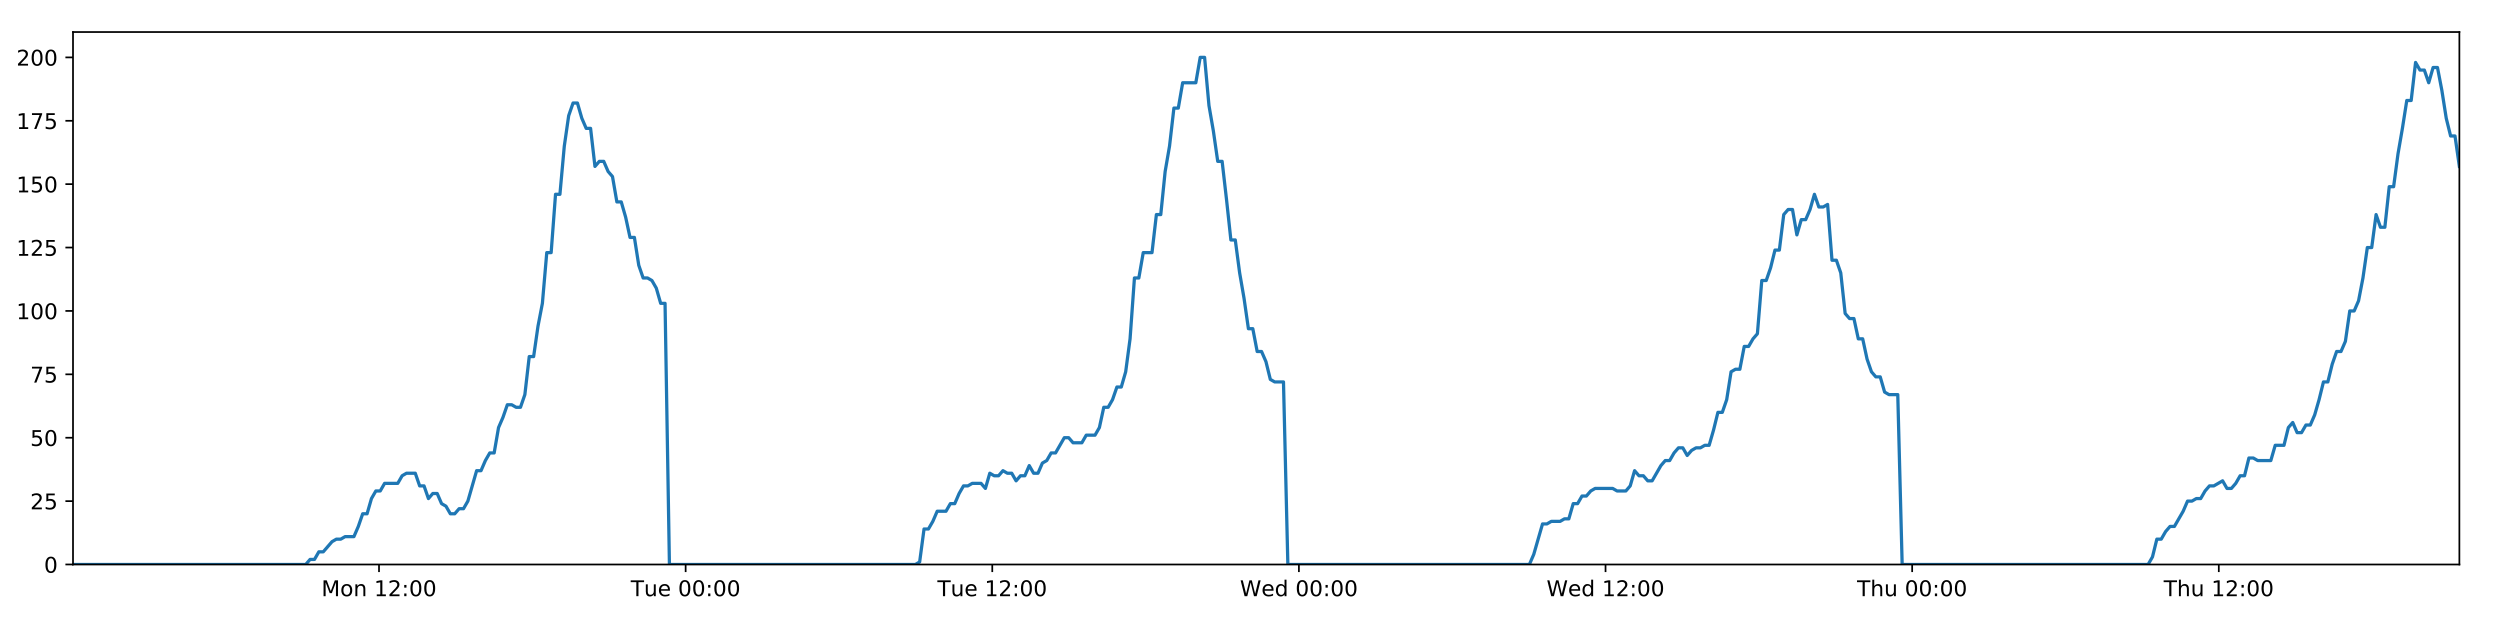
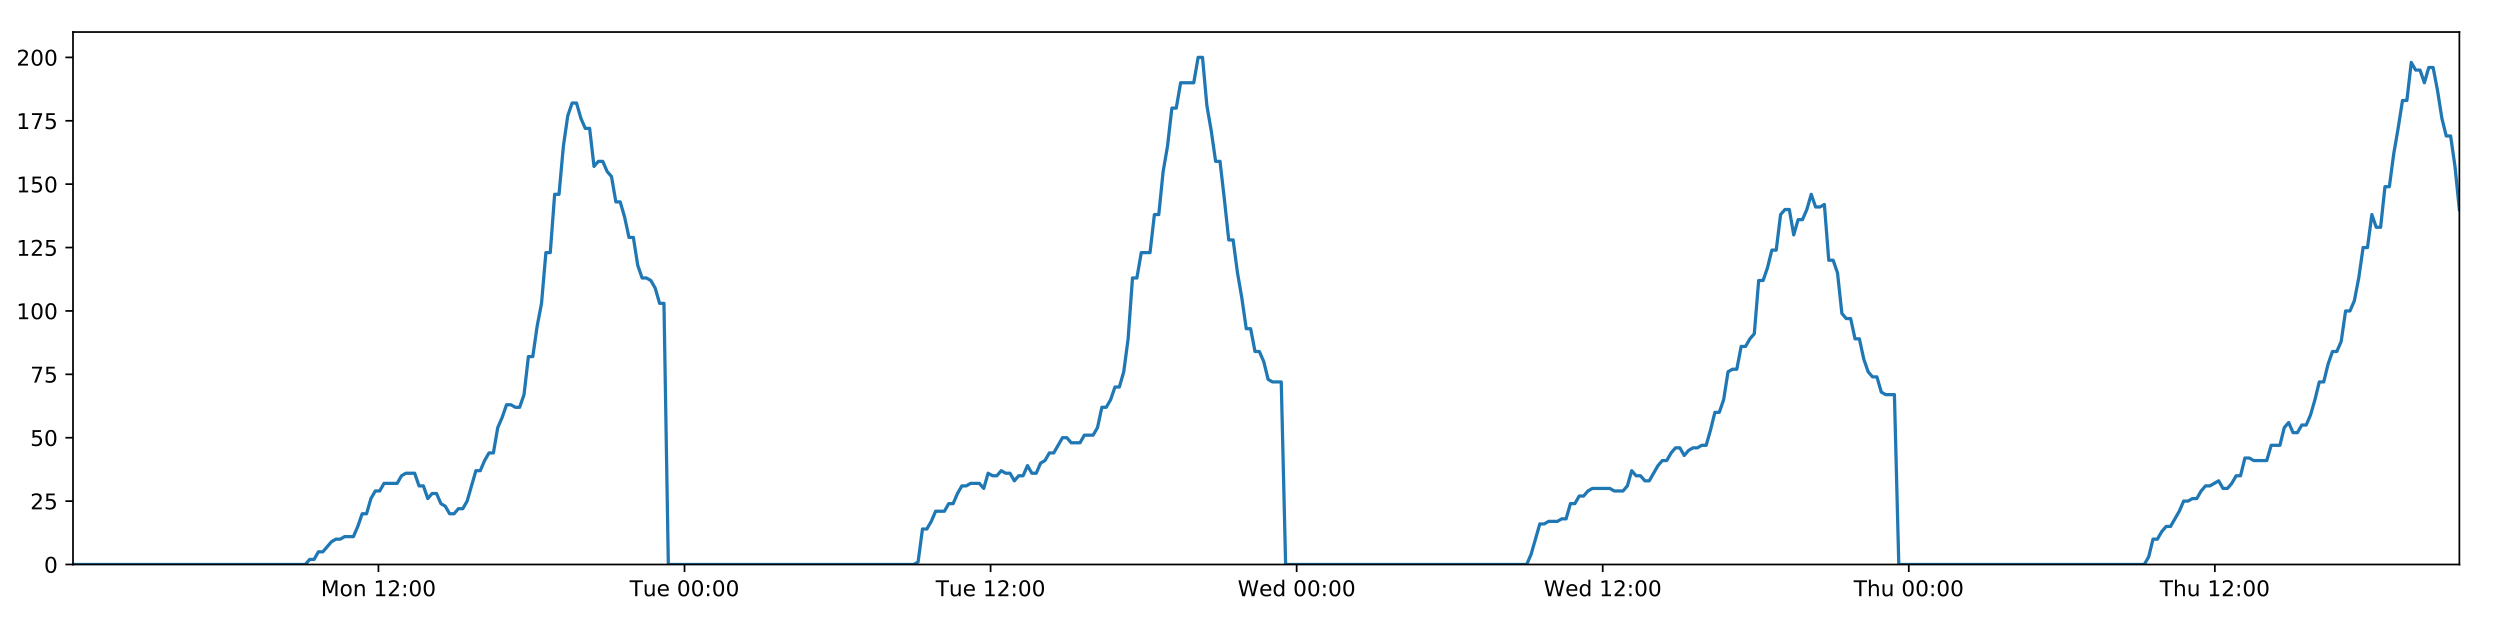
<svg xmlns="http://www.w3.org/2000/svg" xmlns:xlink="http://www.w3.org/1999/xlink" height="288pt" version="1.1" viewBox="0 0 1152 288" width="1152pt">
  <defs>
    <style type="text/css">
*{stroke-linecap:butt;stroke-linejoin:round;}
  </style>
  </defs>
  <g id="figure_1">
    <g id="patch_1">
      <path d="M 0 288  L 1152 288  L 1152 0  L 0 0  z " style="fill:#ffffff;" />
    </g>
    <g id="axes_1">
      <g id="patch_2">
        <path d="M 33.64 260.12  L 1133.28 260.12  L 1133.28 14.76  L 33.64 14.76  z " style="fill:#ffffff;" />
      </g>
      <g id="matplotlib.axis_1">
        <g id="xtick_1">
          <g id="line2d_1">
            <defs>
-               <path d="M 0 0  L 0 3.5  " id="m0f66a24570" style="stroke:#000000;stroke-width:0.8;" />
-             </defs>
-             <g>
-               <use style="stroke:#000000;stroke-width:0.8;" x="174.649" xlink:href="#m0f66a24570" y="260.12" />
+               <path d="M 0 0  L 0 3.5  " id="m294206de00" style="stroke:#000000;stroke-width:0.8;" />
+             </defs>
+             <g>
+               <use style="stroke:#000000;stroke-width:0.8;" x="174.39" xlink:href="#m294206de00" y="260.12" />
            </g>
          </g>
          <g id="text_1">
            <defs>
              <path d="M 9.812 72.906  L 24.516 72.906  L 43.109 23.297  L 61.812 72.906  L 76.516 72.906  L 76.516 0  L 66.891 0  L 66.891 64.016  L 48.094 14.016  L 38.188 14.016  L 19.391 64.016  L 19.391 0  L 9.812 0  z " id="DejaVuSans-77" />
              <path d="M 30.609 48.391  Q 23.391 48.391 19.188 42.75  Q 14.984 37.109 14.984 27.297  Q 14.984 17.484 19.156 11.844  Q 23.344 6.203 30.609 6.203  Q 37.797 6.203 41.984 11.859  Q 46.188 17.531 46.188 27.297  Q 46.188 37.016 41.984 42.703  Q 37.797 48.391 30.609 48.391  z M 30.609 56  Q 42.328 56 49.016 48.375  Q 55.719 40.766 55.719 27.297  Q 55.719 13.875 49.016 6.219  Q 42.328 -1.422 30.609 -1.422  Q 18.844 -1.422 12.172 6.219  Q 5.516 13.875 5.516 27.297  Q 5.516 40.766 12.172 48.375  Q 18.844 56 30.609 56  z " id="DejaVuSans-111" />
              <path d="M 54.891 33.016  L 54.891 0  L 45.906 0  L 45.906 32.719  Q 45.906 40.484 42.875 44.328  Q 39.844 48.188 33.797 48.188  Q 26.516 48.188 22.312 43.547  Q 18.109 38.922 18.109 30.906  L 18.109 0  L 9.078 0  L 9.078 54.688  L 18.109 54.688  L 18.109 46.188  Q 21.344 51.125 25.703 53.562  Q 30.078 56 35.797 56  Q 45.219 56 50.047 50.172  Q 54.891 44.344 54.891 33.016  z " id="DejaVuSans-110" />
              <path id="DejaVuSans-32" />
              <path d="M 12.406 8.297  L 28.516 8.297  L 28.516 63.922  L 10.984 60.406  L 10.984 69.391  L 28.422 72.906  L 38.281 72.906  L 38.281 8.297  L 54.391 8.297  L 54.391 0  L 12.406 0  z " id="DejaVuSans-49" />
              <path d="M 19.188 8.297  L 53.609 8.297  L 53.609 0  L 7.328 0  L 7.328 8.297  Q 12.938 14.109 22.625 23.891  Q 32.328 33.688 34.812 36.531  Q 39.547 41.844 41.422 45.531  Q 43.312 49.219 43.312 52.781  Q 43.312 58.594 39.234 62.25  Q 35.156 65.922 28.609 65.922  Q 23.969 65.922 18.812 64.312  Q 13.672 62.703 7.812 59.422  L 7.812 69.391  Q 13.766 71.781 18.938 73  Q 24.125 74.219 28.422 74.219  Q 39.75 74.219 46.484 68.547  Q 53.219 62.891 53.219 53.422  Q 53.219 48.922 51.531 44.891  Q 49.859 40.875 45.406 35.406  Q 44.188 33.984 37.641 27.219  Q 31.109 20.453 19.188 8.297  z " id="DejaVuSans-50" />
              <path d="M 11.719 12.406  L 22.016 12.406  L 22.016 0  L 11.719 0  z M 11.719 51.703  L 22.016 51.703  L 22.016 39.312  L 11.719 39.312  z " id="DejaVuSans-58" />
              <path d="M 31.781 66.406  Q 24.172 66.406 20.328 58.906  Q 16.5 51.422 16.5 36.375  Q 16.5 21.391 20.328 13.891  Q 24.172 6.391 31.781 6.391  Q 39.453 6.391 43.281 13.891  Q 47.125 21.391 47.125 36.375  Q 47.125 51.422 43.281 58.906  Q 39.453 66.406 31.781 66.406  z M 31.781 74.219  Q 44.047 74.219 50.516 64.516  Q 56.984 54.828 56.984 36.375  Q 56.984 17.969 50.516 8.266  Q 44.047 -1.422 31.781 -1.422  Q 19.531 -1.422 13.062 8.266  Q 6.594 17.969 6.594 36.375  Q 6.594 54.828 13.062 64.516  Q 19.531 74.219 31.781 74.219  z " id="DejaVuSans-48" />
            </defs>
-             <g transform="translate(148.1084 274.7184)scale(0.1 -0.1)">
+             <g transform="translate(147.849 274.7184)scale(0.1 -0.1)">
              <use xlink:href="#DejaVuSans-77" />
              <use x="86.279" xlink:href="#DejaVuSans-111" />
              <use x="147.461" xlink:href="#DejaVuSans-110" />
              <use x="210.84" xlink:href="#DejaVuSans-32" />
              <use x="242.627" xlink:href="#DejaVuSans-49" />
              <use x="306.25" xlink:href="#DejaVuSans-50" />
              <use x="369.873" xlink:href="#DejaVuSans-58" />
              <use x="403.564" xlink:href="#DejaVuSans-48" />
              <use x="467.188" xlink:href="#DejaVuSans-48" />
            </g>
          </g>
        </g>
        <g id="xtick_2">
          <g id="line2d_2">
            <g>
-               <use style="stroke:#000000;stroke-width:0.8;" x="315.944" xlink:href="#m0f66a24570" y="260.12" />
+               <use style="stroke:#000000;stroke-width:0.8;" x="315.425" xlink:href="#m294206de00" y="260.12" />
            </g>
          </g>
          <g id="text_2">
            <defs>
              <path d="M -0.297 72.906  L 61.375 72.906  L 61.375 64.594  L 35.5 64.594  L 35.5 0  L 25.594 0  L 25.594 64.594  L -0.297 64.594  z " id="DejaVuSans-84" />
              <path d="M 8.5 21.578  L 8.5 54.688  L 17.484 54.688  L 17.484 21.922  Q 17.484 14.156 20.5 10.266  Q 23.531 6.391 29.594 6.391  Q 36.859 6.391 41.078 11.031  Q 45.312 15.672 45.312 23.688  L 45.312 54.688  L 54.297 54.688  L 54.297 0  L 45.312 0  L 45.312 8.406  Q 42.047 3.422 37.719 1  Q 33.406 -1.422 27.688 -1.422  Q 18.266 -1.422 13.375 4.438  Q 8.5 10.297 8.5 21.578  z M 31.109 56  z " id="DejaVuSans-117" />
              <path d="M 56.203 29.594  L 56.203 25.203  L 14.891 25.203  Q 15.484 15.922 20.484 11.062  Q 25.484 6.203 34.422 6.203  Q 39.594 6.203 44.453 7.469  Q 49.312 8.734 54.109 11.281  L 54.109 2.781  Q 49.266 0.734 44.188 -0.344  Q 39.109 -1.422 33.891 -1.422  Q 20.797 -1.422 13.156 6.188  Q 5.516 13.812 5.516 26.812  Q 5.516 40.234 12.766 48.109  Q 20.016 56 32.328 56  Q 43.359 56 49.781 48.891  Q 56.203 41.797 56.203 29.594  z M 47.219 32.234  Q 47.125 39.594 43.094 43.984  Q 39.062 48.391 32.422 48.391  Q 24.906 48.391 20.391 44.141  Q 15.875 39.891 15.188 32.172  z " id="DejaVuSans-101" />
            </defs>
-             <g transform="translate(290.6585 274.7184)scale(0.1 -0.1)">
+             <g transform="translate(290.1393 274.7184)scale(0.1 -0.1)">
              <use xlink:href="#DejaVuSans-84" />
              <use x="60.85" xlink:href="#DejaVuSans-117" />
              <use x="124.229" xlink:href="#DejaVuSans-101" />
              <use x="185.752" xlink:href="#DejaVuSans-32" />
              <use x="217.539" xlink:href="#DejaVuSans-48" />
              <use x="281.162" xlink:href="#DejaVuSans-48" />
              <use x="344.785" xlink:href="#DejaVuSans-58" />
              <use x="378.477" xlink:href="#DejaVuSans-48" />
              <use x="442.1" xlink:href="#DejaVuSans-48" />
            </g>
          </g>
        </g>
        <g id="xtick_3">
          <g id="line2d_3">
            <g>
-               <use style="stroke:#000000;stroke-width:0.8;" x="457.24" xlink:href="#m0f66a24570" y="260.12" />
+               <use style="stroke:#000000;stroke-width:0.8;" x="456.461" xlink:href="#m294206de00" y="260.12" />
            </g>
          </g>
          <g id="text_3">
-             <g transform="translate(431.954 274.7184)scale(0.1 -0.1)">
+             <g transform="translate(431.1749 274.7184)scale(0.1 -0.1)">
              <use xlink:href="#DejaVuSans-84" />
              <use x="60.85" xlink:href="#DejaVuSans-117" />
              <use x="124.229" xlink:href="#DejaVuSans-101" />
              <use x="185.752" xlink:href="#DejaVuSans-32" />
              <use x="217.539" xlink:href="#DejaVuSans-49" />
              <use x="281.162" xlink:href="#DejaVuSans-50" />
              <use x="344.785" xlink:href="#DejaVuSans-58" />
              <use x="378.477" xlink:href="#DejaVuSans-48" />
              <use x="442.1" xlink:href="#DejaVuSans-48" />
            </g>
          </g>
        </g>
        <g id="xtick_4">
          <g id="line2d_4">
            <g>
-               <use style="stroke:#000000;stroke-width:0.8;" x="598.535" xlink:href="#m0f66a24570" y="260.12" />
+               <use style="stroke:#000000;stroke-width:0.8;" x="597.496" xlink:href="#m294206de00" y="260.12" />
            </g>
          </g>
          <g id="text_4">
            <defs>
              <path d="M 3.328 72.906  L 13.281 72.906  L 28.609 11.281  L 43.891 72.906  L 54.984 72.906  L 70.312 11.281  L 85.594 72.906  L 95.609 72.906  L 77.297 0  L 64.891 0  L 49.516 63.281  L 33.984 0  L 21.578 0  z " id="DejaVuSans-87" />
              <path d="M 45.406 46.391  L 45.406 75.984  L 54.391 75.984  L 54.391 0  L 45.406 0  L 45.406 8.203  Q 42.578 3.328 38.25 0.953  Q 33.938 -1.422 27.875 -1.422  Q 17.969 -1.422 11.734 6.484  Q 5.516 14.406 5.516 27.297  Q 5.516 40.188 11.734 48.094  Q 17.969 56 27.875 56  Q 33.938 56 38.25 53.625  Q 42.578 51.266 45.406 46.391  z M 14.797 27.297  Q 14.797 17.391 18.875 11.75  Q 22.953 6.109 30.078 6.109  Q 37.203 6.109 41.297 11.75  Q 45.406 17.391 45.406 27.297  Q 45.406 37.203 41.297 42.844  Q 37.203 48.484 30.078 48.484  Q 22.953 48.484 18.875 42.844  Q 14.797 37.203 14.797 27.297  z " id="DejaVuSans-100" />
            </defs>
-             <g transform="translate(571.3463 274.7184)scale(0.1 -0.1)">
+             <g transform="translate(570.3074 274.7184)scale(0.1 -0.1)">
              <use xlink:href="#DejaVuSans-87" />
              <use x="98.799" xlink:href="#DejaVuSans-101" />
              <use x="160.322" xlink:href="#DejaVuSans-100" />
              <use x="223.799" xlink:href="#DejaVuSans-32" />
              <use x="255.586" xlink:href="#DejaVuSans-48" />
              <use x="319.209" xlink:href="#DejaVuSans-48" />
              <use x="382.832" xlink:href="#DejaVuSans-58" />
              <use x="416.523" xlink:href="#DejaVuSans-48" />
              <use x="480.146" xlink:href="#DejaVuSans-48" />
            </g>
          </g>
        </g>
        <g id="xtick_5">
          <g id="line2d_5">
            <g>
-               <use style="stroke:#000000;stroke-width:0.8;" x="739.831" xlink:href="#m0f66a24570" y="260.12" />
+               <use style="stroke:#000000;stroke-width:0.8;" x="738.532" xlink:href="#m294206de00" y="260.12" />
            </g>
          </g>
          <g id="text_5">
-             <g transform="translate(712.6418 274.7184)scale(0.1 -0.1)">
+             <g transform="translate(711.343 274.7184)scale(0.1 -0.1)">
              <use xlink:href="#DejaVuSans-87" />
              <use x="98.799" xlink:href="#DejaVuSans-101" />
              <use x="160.322" xlink:href="#DejaVuSans-100" />
              <use x="223.799" xlink:href="#DejaVuSans-32" />
              <use x="255.586" xlink:href="#DejaVuSans-49" />
              <use x="319.209" xlink:href="#DejaVuSans-50" />
              <use x="382.832" xlink:href="#DejaVuSans-58" />
              <use x="416.523" xlink:href="#DejaVuSans-48" />
              <use x="480.146" xlink:href="#DejaVuSans-48" />
            </g>
          </g>
        </g>
        <g id="xtick_6">
          <g id="line2d_6">
            <g>
-               <use style="stroke:#000000;stroke-width:0.8;" x="881.126" xlink:href="#m0f66a24570" y="260.12" />
+               <use style="stroke:#000000;stroke-width:0.8;" x="879.568" xlink:href="#m294206de00" y="260.12" />
            </g>
          </g>
          <g id="text_6">
            <defs>
              <path d="M 54.891 33.016  L 54.891 0  L 45.906 0  L 45.906 32.719  Q 45.906 40.484 42.875 44.328  Q 39.844 48.188 33.797 48.188  Q 26.516 48.188 22.312 43.547  Q 18.109 38.922 18.109 30.906  L 18.109 0  L 9.078 0  L 9.078 75.984  L 18.109 75.984  L 18.109 46.188  Q 21.344 51.125 25.703 53.562  Q 30.078 56 35.797 56  Q 45.219 56 50.047 50.172  Q 54.891 44.344 54.891 33.016  z " id="DejaVuSans-104" />
            </defs>
-             <g transform="translate(855.7365 274.7184)scale(0.1 -0.1)">
+             <g transform="translate(854.1778 274.7184)scale(0.1 -0.1)">
              <use xlink:href="#DejaVuSans-84" />
              <use x="61.084" xlink:href="#DejaVuSans-104" />
              <use x="124.463" xlink:href="#DejaVuSans-117" />
              <use x="187.842" xlink:href="#DejaVuSans-32" />
              <use x="219.629" xlink:href="#DejaVuSans-48" />
              <use x="283.252" xlink:href="#DejaVuSans-48" />
              <use x="346.875" xlink:href="#DejaVuSans-58" />
              <use x="380.566" xlink:href="#DejaVuSans-48" />
              <use x="444.189" xlink:href="#DejaVuSans-48" />
            </g>
          </g>
        </g>
        <g id="xtick_7">
          <g id="line2d_7">
            <g>
-               <use style="stroke:#000000;stroke-width:0.8;" x="1022.422" xlink:href="#m0f66a24570" y="260.12" />
+               <use style="stroke:#000000;stroke-width:0.8;" x="1020.603" xlink:href="#m294206de00" y="260.12" />
            </g>
          </g>
          <g id="text_7">
-             <g transform="translate(997.032 274.7184)scale(0.1 -0.1)">
+             <g transform="translate(995.2134 274.7184)scale(0.1 -0.1)">
              <use xlink:href="#DejaVuSans-84" />
              <use x="61.084" xlink:href="#DejaVuSans-104" />
              <use x="124.463" xlink:href="#DejaVuSans-117" />
              <use x="187.842" xlink:href="#DejaVuSans-32" />
              <use x="219.629" xlink:href="#DejaVuSans-49" />
              <use x="283.252" xlink:href="#DejaVuSans-50" />
              <use x="346.875" xlink:href="#DejaVuSans-58" />
              <use x="380.566" xlink:href="#DejaVuSans-48" />
              <use x="444.189" xlink:href="#DejaVuSans-48" />
            </g>
          </g>
        </g>
      </g>
      <g id="matplotlib.axis_2">
        <g id="ytick_1">
          <g id="line2d_8">
            <defs>
-               <path d="M 0 0  L -3.5 0  " id="mbee3dab0ba" style="stroke:#000000;stroke-width:0.8;" />
-             </defs>
-             <g>
-               <use style="stroke:#000000;stroke-width:0.8;" x="33.64" xlink:href="#mbee3dab0ba" y="260.12" />
+               <path d="M 0 0  L -3.5 0  " id="m2e49ba11a5" style="stroke:#000000;stroke-width:0.8;" />
+             </defs>
+             <g>
+               <use style="stroke:#000000;stroke-width:0.8;" x="33.64" xlink:href="#m2e49ba11a5" y="260.12" />
            </g>
          </g>
          <g id="text_8">
            <g transform="translate(20.2775 263.9192)scale(0.1 -0.1)">
              <use xlink:href="#DejaVuSans-48" />
            </g>
          </g>
        </g>
        <g id="ytick_2">
          <g id="line2d_9">
            <g>
-               <use style="stroke:#000000;stroke-width:0.8;" x="33.64" xlink:href="#mbee3dab0ba" y="230.91" />
+               <use style="stroke:#000000;stroke-width:0.8;" x="33.64" xlink:href="#m2e49ba11a5" y="230.91" />
            </g>
          </g>
          <g id="text_9">
            <defs>
              <path d="M 10.797 72.906  L 49.516 72.906  L 49.516 64.594  L 19.828 64.594  L 19.828 46.734  Q 21.969 47.469 24.109 47.828  Q 26.266 48.188 28.422 48.188  Q 40.625 48.188 47.75 41.5  Q 54.891 34.812 54.891 23.391  Q 54.891 11.625 47.562 5.094  Q 40.234 -1.422 26.906 -1.422  Q 22.312 -1.422 17.547 -0.641  Q 12.797 0.141 7.719 1.703  L 7.719 11.625  Q 12.109 9.234 16.797 8.062  Q 21.484 6.891 26.703 6.891  Q 35.156 6.891 40.078 11.328  Q 45.016 15.766 45.016 23.391  Q 45.016 31 40.078 35.438  Q 35.156 39.891 26.703 39.891  Q 22.75 39.891 18.812 39.016  Q 14.891 38.141 10.797 36.281  z " id="DejaVuSans-53" />
            </defs>
            <g transform="translate(13.915 234.7097)scale(0.1 -0.1)">
              <use xlink:href="#DejaVuSans-50" />
              <use x="63.623" xlink:href="#DejaVuSans-53" />
            </g>
          </g>
        </g>
        <g id="ytick_3">
          <g id="line2d_10">
            <g>
-               <use style="stroke:#000000;stroke-width:0.8;" x="33.64" xlink:href="#mbee3dab0ba" y="201.701" />
+               <use style="stroke:#000000;stroke-width:0.8;" x="33.64" xlink:href="#m2e49ba11a5" y="201.701" />
            </g>
          </g>
          <g id="text_10">
            <g transform="translate(13.915 205.5002)scale(0.1 -0.1)">
              <use xlink:href="#DejaVuSans-53" />
              <use x="63.623" xlink:href="#DejaVuSans-48" />
            </g>
          </g>
        </g>
        <g id="ytick_4">
          <g id="line2d_11">
            <g>
-               <use style="stroke:#000000;stroke-width:0.8;" x="33.64" xlink:href="#mbee3dab0ba" y="172.491" />
+               <use style="stroke:#000000;stroke-width:0.8;" x="33.64" xlink:href="#m2e49ba11a5" y="172.491" />
            </g>
          </g>
          <g id="text_11">
            <defs>
              <path d="M 8.203 72.906  L 55.078 72.906  L 55.078 68.703  L 28.609 0  L 18.312 0  L 43.219 64.594  L 8.203 64.594  z " id="DejaVuSans-55" />
            </defs>
            <g transform="translate(13.915 176.2906)scale(0.1 -0.1)">
              <use xlink:href="#DejaVuSans-55" />
              <use x="63.623" xlink:href="#DejaVuSans-53" />
            </g>
          </g>
        </g>
        <g id="ytick_5">
          <g id="line2d_12">
            <g>
-               <use style="stroke:#000000;stroke-width:0.8;" x="33.64" xlink:href="#mbee3dab0ba" y="143.282" />
+               <use style="stroke:#000000;stroke-width:0.8;" x="33.64" xlink:href="#m2e49ba11a5" y="143.282" />
            </g>
          </g>
          <g id="text_12">
            <g transform="translate(7.5525 147.0811)scale(0.1 -0.1)">
              <use xlink:href="#DejaVuSans-49" />
              <use x="63.623" xlink:href="#DejaVuSans-48" />
              <use x="127.246" xlink:href="#DejaVuSans-48" />
            </g>
          </g>
        </g>
        <g id="ytick_6">
          <g id="line2d_13">
            <g>
-               <use style="stroke:#000000;stroke-width:0.8;" x="33.64" xlink:href="#mbee3dab0ba" y="114.072" />
+               <use style="stroke:#000000;stroke-width:0.8;" x="33.64" xlink:href="#m2e49ba11a5" y="114.072" />
            </g>
          </g>
          <g id="text_13">
            <g transform="translate(7.5525 117.8716)scale(0.1 -0.1)">
              <use xlink:href="#DejaVuSans-49" />
              <use x="63.623" xlink:href="#DejaVuSans-50" />
              <use x="127.246" xlink:href="#DejaVuSans-53" />
            </g>
          </g>
        </g>
        <g id="ytick_7">
          <g id="line2d_14">
            <g>
-               <use style="stroke:#000000;stroke-width:0.8;" x="33.64" xlink:href="#mbee3dab0ba" y="84.863" />
+               <use style="stroke:#000000;stroke-width:0.8;" x="33.64" xlink:href="#m2e49ba11a5" y="84.863" />
            </g>
          </g>
          <g id="text_14">
            <g transform="translate(7.5525 88.66208)scale(0.1 -0.1)">
              <use xlink:href="#DejaVuSans-49" />
              <use x="63.623" xlink:href="#DejaVuSans-53" />
              <use x="127.246" xlink:href="#DejaVuSans-48" />
            </g>
          </g>
        </g>
        <g id="ytick_8">
          <g id="line2d_15">
            <g>
-               <use style="stroke:#000000;stroke-width:0.8;" x="33.64" xlink:href="#mbee3dab0ba" y="55.653" />
+               <use style="stroke:#000000;stroke-width:0.8;" x="33.64" xlink:href="#m2e49ba11a5" y="55.653" />
            </g>
          </g>
          <g id="text_15">
            <g transform="translate(7.5525 59.45255)scale(0.1 -0.1)">
              <use xlink:href="#DejaVuSans-49" />
              <use x="63.623" xlink:href="#DejaVuSans-55" />
              <use x="127.246" xlink:href="#DejaVuSans-53" />
            </g>
          </g>
        </g>
        <g id="ytick_9">
          <g id="line2d_16">
            <g>
-               <use style="stroke:#000000;stroke-width:0.8;" x="33.64" xlink:href="#mbee3dab0ba" y="26.444" />
+               <use style="stroke:#000000;stroke-width:0.8;" x="33.64" xlink:href="#m2e49ba11a5" y="26.444" />
            </g>
          </g>
          <g id="text_16">
            <g transform="translate(7.5525 30.24303)scale(0.1 -0.1)">
              <use xlink:href="#DejaVuSans-50" />
              <use x="63.623" xlink:href="#DejaVuSans-48" />
              <use x="127.246" xlink:href="#DejaVuSans-48" />
            </g>
          </g>
        </g>
      </g>
      <g id="line2d_17">
-         <path clip-path="url(#p3bfe707276)" d="M 33.64 260.12  L 140.867 260.12  L 142.887 257.783  L 144.909 257.783  L 146.93 254.278  L 148.952 254.278  L 152.99 249.605  L 155.011 248.436  L 157.029 248.436  L 159.048 247.268  L 163.088 247.268  L 165.108 242.594  L 167.127 236.752  L 169.146 236.752  L 171.166 229.742  L 173.188 226.237  L 175.208 226.237  L 177.227 222.732  L 183.284 222.732  L 185.302 219.227  L 187.32 218.058  L 191.36 218.058  L 193.379 223.9  L 195.398 223.9  L 197.42 229.742  L 199.438 227.405  L 201.459 227.405  L 203.477 232.079  L 205.496 233.247  L 207.516 236.752  L 209.536 236.752  L 211.558 234.416  L 213.575 234.416  L 215.594 230.91  L 219.63 216.89  L 221.648 216.89  L 223.666 212.216  L 225.686 208.711  L 227.708 208.711  L 229.726 197.027  L 231.753 192.354  L 233.779 186.512  L 235.797 186.512  L 237.817 187.68  L 239.836 187.68  L 241.855 181.838  L 243.874 164.313  L 245.892 164.313  L 247.911 150.292  L 249.931 139.777  L 251.951 116.409  L 253.97 116.409  L 255.988 89.536  L 258.01 89.536  L 260.028 67.337  L 262.046 53.317  L 264.063 47.475  L 266.081 47.475  L 268.1 54.485  L 270.118 59.158  L 272.137 59.158  L 274.157 76.684  L 276.174 74.347  L 278.196 74.347  L 280.217 79.021  L 282.234 81.358  L 284.255 93.042  L 286.273 93.042  L 288.291 100.052  L 290.309 109.399  L 292.326 109.399  L 294.345 122.251  L 296.363 128.093  L 298.384 128.093  L 300.401 129.261  L 302.419 132.766  L 304.437 139.777  L 306.454 139.777  L 308.47 260.12  L 421.787 260.12  L 423.773 258.952  L 425.797 243.763  L 427.82 243.763  L 429.842 240.258  L 431.861 235.584  L 435.906 235.584  L 437.925 232.079  L 439.943 232.079  L 441.963 227.405  L 443.983 223.9  L 446 223.9  L 448.021 222.732  L 452.057 222.732  L 454.076 225.069  L 456.099 218.058  L 458.121 219.227  L 460.139 219.227  L 462.158 216.89  L 464.178 218.058  L 466.198 218.058  L 468.216 221.563  L 470.233 219.227  L 472.253 219.227  L 474.274 214.553  L 476.291 218.058  L 478.309 218.058  L 480.326 213.385  L 482.348 212.216  L 484.37 208.711  L 486.39 208.711  L 490.426 201.701  L 492.447 201.701  L 494.469 204.038  L 498.519 204.038  L 500.536 200.533  L 504.576 200.533  L 506.598 197.027  L 508.617 187.68  L 510.635 187.68  L 512.653 184.175  L 514.672 178.333  L 516.691 178.333  L 518.713 171.323  L 520.732 156.134  L 522.751 128.093  L 524.776 128.093  L 526.802 116.409  L 530.839 116.409  L 532.864 98.883  L 534.883 98.883  L 536.901 79.021  L 538.919 67.337  L 540.937 49.811  L 542.955 49.811  L 544.976 38.128  L 551.03 38.128  L 553.053 26.444  L 555.075 26.444  L 557.093 48.643  L 559.112 60.327  L 561.13 74.347  L 563.153 74.347  L 565.17 91.873  L 567.188 110.567  L 569.211 110.567  L 571.229 125.756  L 573.248 137.44  L 575.265 151.461  L 577.289 151.461  L 579.307 161.976  L 581.327 161.976  L 583.351 166.65  L 585.368 174.828  L 587.388 175.997  L 591.426 175.997  L 593.443 260.12  L 704.74 260.12  L 706.757 255.446  L 710.795 241.426  L 712.817 241.426  L 714.836 240.258  L 718.879 240.258  L 720.898 239.089  L 722.916 239.089  L 724.938 232.079  L 726.959 232.079  L 728.978 228.574  L 730.999 228.574  L 733.019 226.237  L 735.04 225.069  L 743.12 225.069  L 745.148 226.237  L 749.184 226.237  L 751.202 223.9  L 753.223 216.89  L 755.241 219.227  L 757.263 219.227  L 759.285 221.563  L 761.303 221.563  L 765.34 214.553  L 767.363 212.216  L 769.384 212.216  L 771.402 208.711  L 773.423 206.374  L 775.445 206.374  L 777.464 209.88  L 779.485 207.543  L 781.506 206.374  L 783.529 206.374  L 785.552 205.206  L 787.571 205.206  L 789.59 198.196  L 791.611 190.017  L 793.635 190.017  L 795.657 184.175  L 797.678 171.323  L 799.696 170.155  L 801.721 170.155  L 803.743 159.639  L 805.766 159.639  L 807.785 156.134  L 809.807 153.797  L 811.83 129.261  L 813.866 129.261  L 815.886 123.419  L 817.905 115.241  L 819.926 115.241  L 821.945 98.883  L 823.964 96.547  L 825.983 96.547  L 828.004 108.23  L 830.029 101.22  L 832.047 101.22  L 834.064 96.547  L 836.087 89.536  L 838.114 95.378  L 840.137 95.378  L 842.159 94.21  L 844.182 119.914  L 846.203 119.914  L 848.22 125.756  L 850.242 144.45  L 852.264 146.787  L 854.285 146.787  L 856.307 156.134  L 858.324 156.134  L 860.346 165.481  L 862.369 171.323  L 864.386 173.66  L 866.409 173.66  L 868.431 180.67  L 870.448 181.838  L 874.492 181.838  L 876.515 260.12  L 989.845 260.12  L 991.862 256.615  L 993.879 248.436  L 995.897 248.436  L 997.919 244.931  L 999.938 242.594  L 1001.956 242.594  L 1005.997 235.584  L 1008.018 230.91  L 1010.041 230.91  L 1012.059 229.742  L 1014.078 229.742  L 1016.096 226.237  L 1018.118 223.9  L 1020.138 223.9  L 1024.177 221.563  L 1026.196 225.069  L 1028.217 225.069  L 1030.236 222.732  L 1032.256 219.227  L 1034.276 219.227  L 1036.295 211.048  L 1038.315 211.048  L 1040.334 212.216  L 1046.394 212.216  L 1048.415 205.206  L 1052.454 205.206  L 1054.475 197.027  L 1056.496 194.691  L 1058.517 199.364  L 1060.539 199.364  L 1062.569 195.859  L 1064.588 195.859  L 1066.607 191.186  L 1068.627 184.175  L 1070.646 175.997  L 1072.667 175.997  L 1074.687 167.818  L 1076.709 161.976  L 1078.731 161.976  L 1080.753 157.302  L 1082.775 143.282  L 1084.8 143.282  L 1086.822 138.608  L 1088.843 128.093  L 1090.865 114.072  L 1092.885 114.072  L 1094.903 98.883  L 1096.921 104.725  L 1098.94 104.725  L 1100.961 86.031  L 1102.979 86.031  L 1105.007 70.842  L 1107.027 59.158  L 1109.047 46.306  L 1111.07 46.306  L 1113.093 28.781  L 1115.114 32.286  L 1117.133 32.286  L 1119.153 38.128  L 1121.17 31.117  L 1123.188 31.117  L 1125.206 41.633  L 1127.226 54.485  L 1129.244 62.664  L 1131.263 62.664  L 1133.28 76.684  L 1133.28 76.684  " style="fill:none;stroke:#1f77b4;stroke-linecap:square;stroke-width:1.5;" />
+         <path clip-path="url(#p3d93b3c1f2)" d="M 33.64 260.12  L 140.67 260.12  L 142.686 257.783  L 144.704 257.783  L 146.722 254.278  L 148.74 254.278  L 152.771 249.605  L 154.788 248.436  L 156.802 248.436  L 158.818 247.268  L 162.85 247.268  L 164.866 242.594  L 166.882 236.752  L 168.897 236.752  L 170.913 229.742  L 172.932 226.237  L 174.947 226.237  L 176.963 222.732  L 183.009 222.732  L 185.024 219.227  L 187.038 218.058  L 191.07 218.058  L 193.085 223.9  L 195.101 223.9  L 197.119 229.742  L 199.134 227.405  L 201.15 227.405  L 203.165 232.079  L 205.18 233.247  L 207.196 236.752  L 209.212 236.752  L 211.23 234.416  L 213.244 234.416  L 215.259 230.91  L 219.288 216.89  L 221.302 216.89  L 223.317 212.216  L 225.333 208.711  L 227.351 208.711  L 229.365 197.027  L 231.389 192.354  L 233.411 186.512  L 235.426 186.512  L 237.442 187.68  L 239.456 187.68  L 241.472 181.838  L 243.488 164.313  L 245.502 164.313  L 247.517 150.292  L 249.533 139.777  L 251.55 116.409  L 253.565 116.409  L 255.579 89.536  L 257.597 89.536  L 259.611 67.337  L 261.626 53.317  L 263.64 47.475  L 265.654 47.475  L 267.669 54.485  L 269.683 59.158  L 271.699 59.158  L 273.715 76.684  L 275.728 74.347  L 277.747 74.347  L 279.763 79.021  L 281.777 81.358  L 283.794 93.042  L 285.808 93.042  L 287.823 100.052  L 289.837 109.399  L 291.85 109.399  L 293.865 122.251  L 295.879 128.093  L 297.897 128.093  L 299.91 129.261  L 301.925 132.766  L 303.939 139.777  L 305.952 139.777  L 307.964 260.12  L 421.073 260.12  L 423.055 258.952  L 425.075 243.763  L 427.095 243.763  L 429.114 240.258  L 431.129 235.584  L 435.166 235.584  L 437.181 232.079  L 439.196 232.079  L 441.212 227.405  L 443.228 223.9  L 445.241 223.9  L 447.259 222.732  L 451.288 222.732  L 453.303 225.069  L 455.322 218.058  L 457.341 219.227  L 459.354 219.227  L 461.37 216.89  L 463.386 218.058  L 465.402 218.058  L 467.416 221.563  L 469.43 219.227  L 471.446 219.227  L 473.463 214.553  L 475.477 218.058  L 477.491 218.058  L 479.504 213.385  L 481.523 212.216  L 483.541 208.711  L 485.557 208.711  L 489.586 201.701  L 491.603 201.701  L 493.621 204.038  L 497.664 204.038  L 499.677 200.533  L 503.71 200.533  L 505.728 197.027  L 507.743 187.68  L 509.758 187.68  L 511.772 184.175  L 513.787 178.333  L 515.802 178.333  L 517.82 171.323  L 519.836 156.134  L 521.852 128.093  L 523.872 128.093  L 525.895 116.409  L 529.925 116.409  L 531.946 98.883  L 533.961 98.883  L 535.975 79.021  L 537.989 67.337  L 540.004 49.811  L 542.018 49.811  L 544.035 38.128  L 550.078 38.128  L 552.097 26.444  L 554.116 26.444  L 556.13 48.643  L 558.145 60.327  L 560.16 74.347  L 562.179 74.347  L 564.193 91.873  L 566.207 110.567  L 568.226 110.567  L 570.241 125.756  L 572.255 137.44  L 574.269 151.461  L 576.289 151.461  L 578.304 161.976  L 580.32 161.976  L 582.34 166.65  L 584.354 174.828  L 586.369 175.997  L 590.4 175.997  L 592.413 260.12  L 703.505 260.12  L 705.519 255.446  L 709.55 241.426  L 711.568 241.426  L 713.583 240.258  L 717.619 240.258  L 719.634 239.089  L 721.648 239.089  L 723.666 232.079  L 725.684 232.079  L 727.699 228.574  L 729.717 228.574  L 731.733 226.237  L 733.75 225.069  L 741.815 225.069  L 743.839 226.237  L 747.868 226.237  L 749.882 223.9  L 751.9 216.89  L 753.914 219.227  L 755.932 219.227  L 757.951 221.563  L 759.965 221.563  L 763.995 214.553  L 766.013 212.216  L 768.031 212.216  L 770.045 208.711  L 772.063 206.374  L 774.081 206.374  L 776.096 209.88  L 778.113 207.543  L 780.13 206.374  L 782.149 206.374  L 784.169 205.206  L 786.184 205.206  L 788.2 198.196  L 790.217 190.017  L 792.237 190.017  L 794.255 184.175  L 796.273 171.323  L 798.287 170.155  L 800.308 170.155  L 802.327 159.639  L 804.345 159.639  L 806.362 156.134  L 808.38 153.797  L 810.398 129.261  L 812.431 129.261  L 814.447 123.419  L 816.462 115.241  L 818.479 115.241  L 820.495 98.883  L 822.51 96.547  L 824.526 96.547  L 826.543 108.23  L 828.565 101.22  L 830.578 101.22  L 832.592 96.547  L 834.611 89.536  L 836.634 95.378  L 838.654 95.378  L 840.671 94.21  L 842.691 119.914  L 844.709 119.914  L 846.722 125.756  L 848.74 144.45  L 850.758 146.787  L 852.776 146.787  L 854.794 156.134  L 856.807 156.134  L 858.826 165.481  L 860.844 171.323  L 862.859 173.66  L 864.878 173.66  L 866.896 180.67  L 868.909 181.838  L 872.946 181.838  L 874.964 260.12  L 988.086 260.12  L 990.1 256.615  L 992.113 248.436  L 994.127 248.436  L 996.146 244.931  L 998.16 242.594  L 1000.175 242.594  L 1004.209 235.584  L 1006.226 230.91  L 1008.245 230.91  L 1010.259 229.742  L 1012.275 229.742  L 1014.289 226.237  L 1016.308 223.9  L 1018.323 223.9  L 1022.355 221.563  L 1024.37 225.069  L 1026.388 225.069  L 1028.403 222.732  L 1030.419 219.227  L 1032.435 219.227  L 1034.451 211.048  L 1036.467 211.048  L 1038.482 212.216  L 1044.531 212.216  L 1046.549 205.206  L 1050.58 205.206  L 1052.597 197.027  L 1054.615 194.691  L 1056.632 199.364  L 1058.65 199.364  L 1060.677 195.859  L 1062.692 195.859  L 1064.707 191.186  L 1066.723 184.175  L 1068.739 175.997  L 1070.756 175.997  L 1072.772 167.818  L 1074.791 161.976  L 1076.808 161.976  L 1078.827 157.302  L 1080.846 143.282  L 1082.866 143.282  L 1084.885 138.608  L 1086.903 128.093  L 1088.92 114.072  L 1090.936 114.072  L 1092.951 98.883  L 1094.966 104.725  L 1096.981 104.725  L 1098.998 86.031  L 1101.013 86.031  L 1103.037 70.842  L 1105.053 59.158  L 1107.069 46.306  L 1109.088 46.306  L 1111.108 28.781  L 1113.125 32.286  L 1115.14 32.286  L 1117.157 38.128  L 1119.17 31.117  L 1121.185 31.117  L 1123.199 41.633  L 1125.214 54.485  L 1127.229 62.664  L 1129.244 62.664  L 1131.258 76.684  L 1133.28 96.547  L 1133.28 96.547  " style="fill:none;stroke:#1f77b4;stroke-linecap:square;stroke-width:1.5;" />
      </g>
      <g id="patch_3">
        <path d="M 33.64 260.12  L 33.64 14.76  " style="fill:none;stroke:#000000;stroke-linecap:square;stroke-linejoin:miter;stroke-width:0.8;" />
      </g>
      <g id="patch_4">
        <path d="M 1133.28 260.12  L 1133.28 14.76  " style="fill:none;stroke:#000000;stroke-linecap:square;stroke-linejoin:miter;stroke-width:0.8;" />
      </g>
      <g id="patch_5">
        <path d="M 33.64 260.12  L 1133.28 260.12  " style="fill:none;stroke:#000000;stroke-linecap:square;stroke-linejoin:miter;stroke-width:0.8;" />
      </g>
      <g id="patch_6">
        <path d="M 33.64 14.76  L 1133.28 14.76  " style="fill:none;stroke:#000000;stroke-linecap:square;stroke-linejoin:miter;stroke-width:0.8;" />
      </g>
    </g>
  </g>
  <defs>
-     <clipPath id="p3bfe707276">
+     <clipPath id="p3d93b3c1f2">
      <rect height="245.36" width="1099.64" x="33.64" y="14.76" />
    </clipPath>
  </defs>
</svg>
